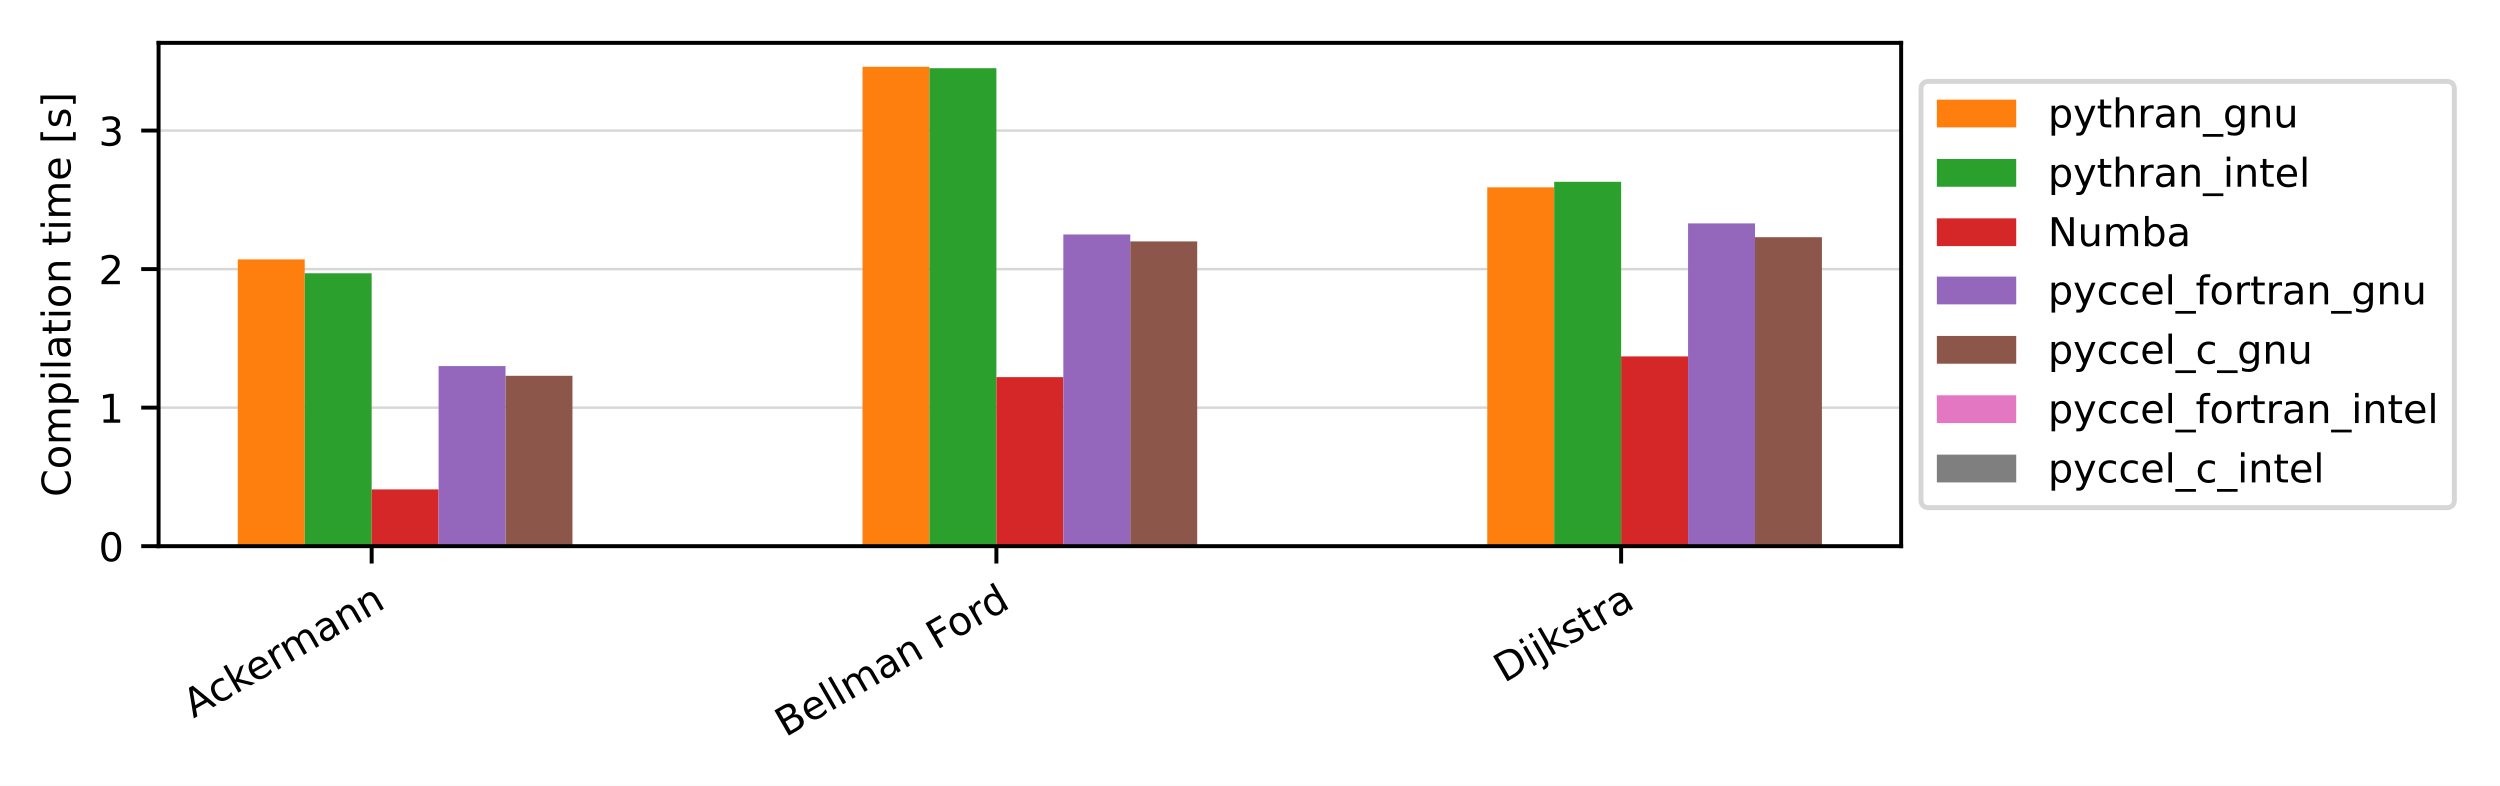
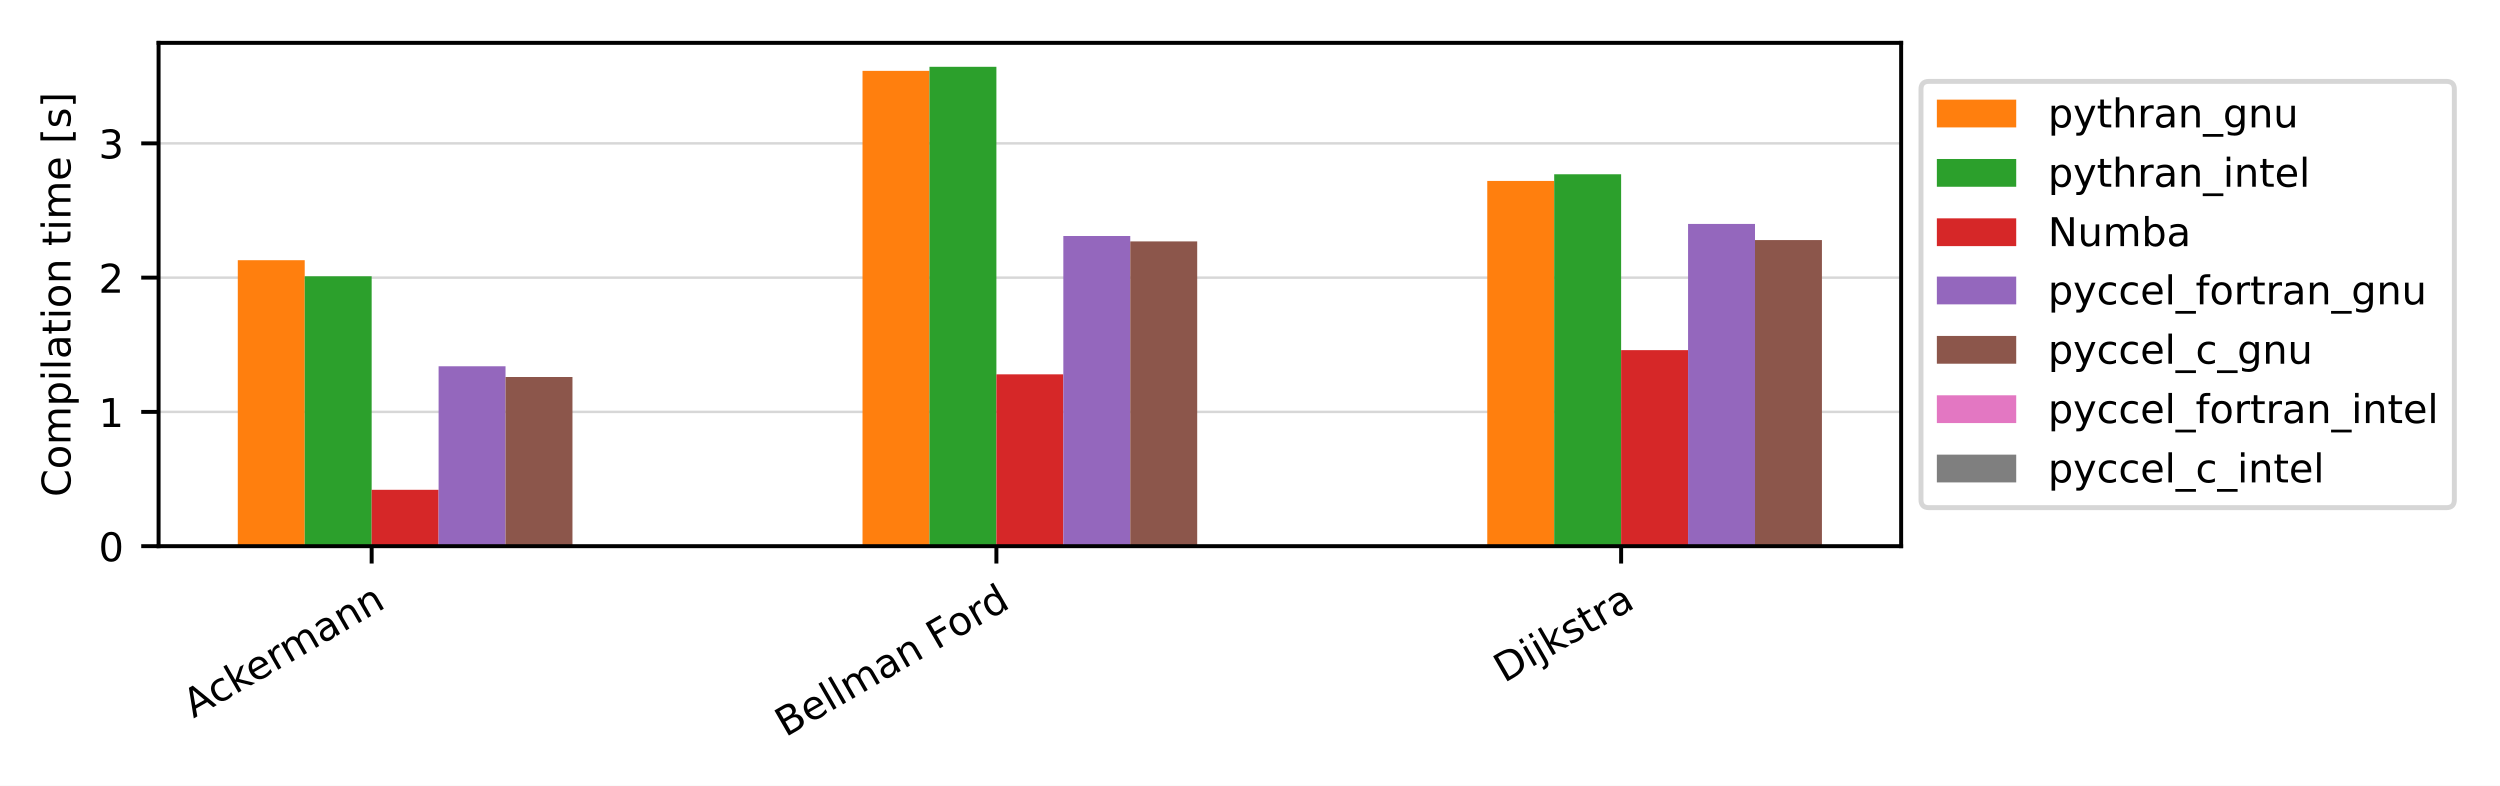
<svg xmlns="http://www.w3.org/2000/svg" xmlns:xlink="http://www.w3.org/1999/xlink" width="504pt" height="158.4pt" viewBox="0 0 504 158.4" version="1.1">
  <defs>
    <style type="text/css">*{stroke-linejoin: round; stroke-linecap: butt}</style>
  </defs>
  <g id="figure_1">
    <g id="patch_1">
      <path d="M 0 158.4  L 504 158.4  L 504 0  L 0 0  z " style="fill: #ffffff" />
    </g>
    <g id="axes_1">
      <g id="patch_2">
        <path d="M 31.97 110.11  L 383.27 110.11  L 383.27 8.64  L 31.97 8.64  z " style="fill: #ffffff" />
      </g>
      <g id="matplotlib.axis_1">
        <g id="xtick_1">
          <g id="line2d_1">
            <defs>
-               <path id="m0125f0e3c3" d="M 0 0  L 0 3.5  " style="stroke: #000000; stroke-width: 0.8" />
-             </defs>
-             <g>
-               <use xlink:href="#m0125f0e3c3" x="74.927" y="110.11" style="stroke: #000000; stroke-width: 0.8" />
+               <path id="m28fff97515" d="M 0 0  L 0 3.5  " style="stroke: #000000; stroke-width: 0.8" />
+             </defs>
+             <g>
+               <use xlink:href="#m28fff97515" x="74.927" y="110.11" style="stroke: #000000; stroke-width: 0.8" />
            </g>
          </g>
          <g id="text_1">
            <g transform="translate(39.01221 144.864) rotate(-30) scale(0.08 -0.08)">
              <defs>
                <path id="DejaVuSans-41" d="M 2188 4044  L 1331 1722  L 3047 1722  L 2188 4044  z M 1831 4666  L 2547 4666  L 4325 0  L 3669 0  L 3244 1197  L 1141 1197  L 716 0  L 50 0  L 1831 4666  z " transform="scale(0.015625)" />
                <path id="DejaVuSans-63" d="M 3122 3366  L 3122 2828  Q 2878 2963 2633 3030  Q 2388 3097 2138 3097  Q 1578 3097 1268 2742  Q 959 2388 959 1747  Q 959 1106 1268 751  Q 1578 397 2138 397  Q 2388 397 2633 464  Q 2878 531 3122 666  L 3122 134  Q 2881 22 2623 -34  Q 2366 -91 2075 -91  Q 1284 -91 818 406  Q 353 903 353 1747  Q 353 2603 823 3093  Q 1294 3584 2113 3584  Q 2378 3584 2631 3529  Q 2884 3475 3122 3366  z " transform="scale(0.015625)" />
                <path id="DejaVuSans-6b" d="M 581 4863  L 1159 4863  L 1159 1991  L 2875 3500  L 3609 3500  L 1753 1863  L 3688 0  L 2938 0  L 1159 1709  L 1159 0  L 581 0  L 581 4863  z " transform="scale(0.015625)" />
                <path id="DejaVuSans-65" d="M 3597 1894  L 3597 1613  L 953 1613  Q 991 1019 1311 708  Q 1631 397 2203 397  Q 2534 397 2845 478  Q 3156 559 3463 722  L 3463 178  Q 3153 47 2828 -22  Q 2503 -91 2169 -91  Q 1331 -91 842 396  Q 353 884 353 1716  Q 353 2575 817 3079  Q 1281 3584 2069 3584  Q 2775 3584 3186 3129  Q 3597 2675 3597 1894  z M 3022 2063  Q 3016 2534 2758 2815  Q 2500 3097 2075 3097  Q 1594 3097 1305 2825  Q 1016 2553 972 2059  L 3022 2063  z " transform="scale(0.015625)" />
                <path id="DejaVuSans-72" d="M 2631 2963  Q 2534 3019 2420 3045  Q 2306 3072 2169 3072  Q 1681 3072 1420 2755  Q 1159 2438 1159 1844  L 1159 0  L 581 0  L 581 3500  L 1159 3500  L 1159 2956  Q 1341 3275 1631 3429  Q 1922 3584 2338 3584  Q 2397 3584 2469 3576  Q 2541 3569 2628 3553  L 2631 2963  z " transform="scale(0.015625)" />
                <path id="DejaVuSans-6d" d="M 3328 2828  Q 3544 3216 3844 3400  Q 4144 3584 4550 3584  Q 5097 3584 5394 3201  Q 5691 2819 5691 2113  L 5691 0  L 5113 0  L 5113 2094  Q 5113 2597 4934 2840  Q 4756 3084 4391 3084  Q 3944 3084 3684 2787  Q 3425 2491 3425 1978  L 3425 0  L 2847 0  L 2847 2094  Q 2847 2600 2669 2842  Q 2491 3084 2119 3084  Q 1678 3084 1418 2786  Q 1159 2488 1159 1978  L 1159 0  L 581 0  L 581 3500  L 1159 3500  L 1159 2956  Q 1356 3278 1631 3431  Q 1906 3584 2284 3584  Q 2666 3584 2933 3390  Q 3200 3197 3328 2828  z " transform="scale(0.015625)" />
                <path id="DejaVuSans-61" d="M 2194 1759  Q 1497 1759 1228 1600  Q 959 1441 959 1056  Q 959 750 1161 570  Q 1363 391 1709 391  Q 2188 391 2477 730  Q 2766 1069 2766 1631  L 2766 1759  L 2194 1759  z M 3341 1997  L 3341 0  L 2766 0  L 2766 531  Q 2569 213 2275 61  Q 1981 -91 1556 -91  Q 1019 -91 701 211  Q 384 513 384 1019  Q 384 1609 779 1909  Q 1175 2209 1959 2209  L 2766 2209  L 2766 2266  Q 2766 2663 2505 2880  Q 2244 3097 1772 3097  Q 1472 3097 1187 3025  Q 903 2953 641 2809  L 641 3341  Q 956 3463 1253 3523  Q 1550 3584 1831 3584  Q 2591 3584 2966 3190  Q 3341 2797 3341 1997  z " transform="scale(0.015625)" />
                <path id="DejaVuSans-6e" d="M 3513 2113  L 3513 0  L 2938 0  L 2938 2094  Q 2938 2591 2744 2837  Q 2550 3084 2163 3084  Q 1697 3084 1428 2787  Q 1159 2491 1159 1978  L 1159 0  L 581 0  L 581 3500  L 1159 3500  L 1159 2956  Q 1366 3272 1645 3428  Q 1925 3584 2291 3584  Q 2894 3584 3203 3211  Q 3513 2838 3513 2113  z " transform="scale(0.015625)" />
              </defs>
              <use xlink:href="#DejaVuSans-41" />
              <use xlink:href="#DejaVuSans-63" x="66.658" />
              <use xlink:href="#DejaVuSans-6b" x="121.639" />
              <use xlink:href="#DejaVuSans-65" x="175.924" />
              <use xlink:href="#DejaVuSans-72" x="237.447" />
              <use xlink:href="#DejaVuSans-6d" x="276.811" />
              <use xlink:href="#DejaVuSans-61" x="374.223" />
              <use xlink:href="#DejaVuSans-6e" x="435.502" />
              <use xlink:href="#DejaVuSans-6e" x="498.881" />
            </g>
          </g>
        </g>
        <g id="xtick_2">
          <g id="line2d_2">
            <g>
-               <use xlink:href="#m0125f0e3c3" x="200.873" y="110.11" style="stroke: #000000; stroke-width: 0.8" />
+               <use xlink:href="#m28fff97515" x="200.873" y="110.11" style="stroke: #000000; stroke-width: 0.8" />
            </g>
          </g>
          <g id="text_2">
            <g transform="translate(158.3615 148.6727) rotate(-30) scale(0.08 -0.08)">
              <defs>
                <path id="DejaVuSans-42" d="M 1259 2228  L 1259 519  L 2272 519  Q 2781 519 3026 730  Q 3272 941 3272 1375  Q 3272 1813 3026 2020  Q 2781 2228 2272 2228  L 1259 2228  z M 1259 4147  L 1259 2741  L 2194 2741  Q 2656 2741 2882 2914  Q 3109 3088 3109 3444  Q 3109 3797 2882 3972  Q 2656 4147 2194 4147  L 1259 4147  z M 628 4666  L 2241 4666  Q 2963 4666 3353 4366  Q 3744 4066 3744 3513  Q 3744 3084 3544 2831  Q 3344 2578 2956 2516  Q 3422 2416 3680 2098  Q 3938 1781 3938 1306  Q 3938 681 3513 340  Q 3088 0 2303 0  L 628 0  L 628 4666  z " transform="scale(0.015625)" />
                <path id="DejaVuSans-6c" d="M 603 4863  L 1178 4863  L 1178 0  L 603 0  L 603 4863  z " transform="scale(0.015625)" />
                <path id="DejaVuSans-20" transform="scale(0.015625)" />
                <path id="DejaVuSans-46" d="M 628 4666  L 3309 4666  L 3309 4134  L 1259 4134  L 1259 2759  L 3109 2759  L 3109 2228  L 1259 2228  L 1259 0  L 628 0  L 628 4666  z " transform="scale(0.015625)" />
                <path id="DejaVuSans-6f" d="M 1959 3097  Q 1497 3097 1228 2736  Q 959 2375 959 1747  Q 959 1119 1226 758  Q 1494 397 1959 397  Q 2419 397 2687 759  Q 2956 1122 2956 1747  Q 2956 2369 2687 2733  Q 2419 3097 1959 3097  z M 1959 3584  Q 2709 3584 3137 3096  Q 3566 2609 3566 1747  Q 3566 888 3137 398  Q 2709 -91 1959 -91  Q 1206 -91 779 398  Q 353 888 353 1747  Q 353 2609 779 3096  Q 1206 3584 1959 3584  z " transform="scale(0.015625)" />
                <path id="DejaVuSans-64" d="M 2906 2969  L 2906 4863  L 3481 4863  L 3481 0  L 2906 0  L 2906 525  Q 2725 213 2448 61  Q 2172 -91 1784 -91  Q 1150 -91 751 415  Q 353 922 353 1747  Q 353 2572 751 3078  Q 1150 3584 1784 3584  Q 2172 3584 2448 3432  Q 2725 3281 2906 2969  z M 947 1747  Q 947 1113 1208 752  Q 1469 391 1925 391  Q 2381 391 2643 752  Q 2906 1113 2906 1747  Q 2906 2381 2643 2742  Q 2381 3103 1925 3103  Q 1469 3103 1208 2742  Q 947 2381 947 1747  z " transform="scale(0.015625)" />
              </defs>
              <use xlink:href="#DejaVuSans-42" />
              <use xlink:href="#DejaVuSans-65" x="68.604" />
              <use xlink:href="#DejaVuSans-6c" x="130.127" />
              <use xlink:href="#DejaVuSans-6c" x="157.91" />
              <use xlink:href="#DejaVuSans-6d" x="185.693" />
              <use xlink:href="#DejaVuSans-61" x="283.105" />
              <use xlink:href="#DejaVuSans-6e" x="344.385" />
              <use xlink:href="#DejaVuSans-20" x="407.764" />
              <use xlink:href="#DejaVuSans-46" x="439.551" />
              <use xlink:href="#DejaVuSans-6f" x="493.445" />
              <use xlink:href="#DejaVuSans-72" x="554.627" />
              <use xlink:href="#DejaVuSans-64" x="593.99" />
            </g>
          </g>
        </g>
        <g id="xtick_3">
          <g id="line2d_3">
            <g>
-               <use xlink:href="#m0125f0e3c3" x="326.819" y="110.11" style="stroke: #000000; stroke-width: 0.8" />
+               <use xlink:href="#m28fff97515" x="326.819" y="110.11" style="stroke: #000000; stroke-width: 0.8" />
            </g>
          </g>
          <g id="text_3">
            <g transform="translate(303.2434 137.7402) rotate(-30) scale(0.08 -0.08)">
              <defs>
                <path id="DejaVuSans-44" d="M 1259 4147  L 1259 519  L 2022 519  Q 2988 519 3436 956  Q 3884 1394 3884 2338  Q 3884 3275 3436 3711  Q 2988 4147 2022 4147  L 1259 4147  z M 628 4666  L 1925 4666  Q 3281 4666 3915 4102  Q 4550 3538 4550 2338  Q 4550 1131 3912 565  Q 3275 0 1925 0  L 628 0  L 628 4666  z " transform="scale(0.015625)" />
                <path id="DejaVuSans-69" d="M 603 3500  L 1178 3500  L 1178 0  L 603 0  L 603 3500  z M 603 4863  L 1178 4863  L 1178 4134  L 603 4134  L 603 4863  z " transform="scale(0.015625)" />
                <path id="DejaVuSans-6a" d="M 603 3500  L 1178 3500  L 1178 -63  Q 1178 -731 923 -1031  Q 669 -1331 103 -1331  L -116 -1331  L -116 -844  L 38 -844  Q 366 -844 484 -692  Q 603 -541 603 -63  L 603 3500  z M 603 4863  L 1178 4863  L 1178 4134  L 603 4134  L 603 4863  z " transform="scale(0.015625)" />
                <path id="DejaVuSans-73" d="M 2834 3397  L 2834 2853  Q 2591 2978 2328 3040  Q 2066 3103 1784 3103  Q 1356 3103 1142 2972  Q 928 2841 928 2578  Q 928 2378 1081 2264  Q 1234 2150 1697 2047  L 1894 2003  Q 2506 1872 2764 1633  Q 3022 1394 3022 966  Q 3022 478 2636 193  Q 2250 -91 1575 -91  Q 1294 -91 989 -36  Q 684 19 347 128  L 347 722  Q 666 556 975 473  Q 1284 391 1588 391  Q 1994 391 2212 530  Q 2431 669 2431 922  Q 2431 1156 2273 1281  Q 2116 1406 1581 1522  L 1381 1569  Q 847 1681 609 1914  Q 372 2147 372 2553  Q 372 3047 722 3315  Q 1072 3584 1716 3584  Q 2034 3584 2315 3537  Q 2597 3491 2834 3397  z " transform="scale(0.015625)" />
                <path id="DejaVuSans-74" d="M 1172 4494  L 1172 3500  L 2356 3500  L 2356 3053  L 1172 3053  L 1172 1153  Q 1172 725 1289 603  Q 1406 481 1766 481  L 2356 481  L 2356 0  L 1766 0  Q 1100 0 847 248  Q 594 497 594 1153  L 594 3053  L 172 3053  L 172 3500  L 594 3500  L 594 4494  L 1172 4494  z " transform="scale(0.015625)" />
              </defs>
              <use xlink:href="#DejaVuSans-44" />
              <use xlink:href="#DejaVuSans-69" x="77.002" />
              <use xlink:href="#DejaVuSans-6a" x="104.785" />
              <use xlink:href="#DejaVuSans-6b" x="132.568" />
              <use xlink:href="#DejaVuSans-73" x="190.479" />
              <use xlink:href="#DejaVuSans-74" x="242.578" />
              <use xlink:href="#DejaVuSans-72" x="281.787" />
              <use xlink:href="#DejaVuSans-61" x="322.9" />
            </g>
          </g>
        </g>
      </g>
      <g id="matplotlib.axis_2">
        <g id="ytick_1">
          <g id="line2d_4">
-             <path d="M 31.97 110.11  L 383.27 110.11  " clip-path="url(#pf4a6bf8c1f)" style="fill: none; stroke: #b0b0b0; stroke-opacity: 0.5; stroke-width: 0.5; stroke-linecap: square" />
+             <path d="M 31.97 110.11  L 383.27 110.11  " clip-path="url(#pa7260c6159)" style="fill: none; stroke: #b0b0b0; stroke-opacity: 0.5; stroke-width: 0.5; stroke-linecap: square" />
          </g>
          <g id="line2d_5">
            <defs>
-               <path id="me01009c9a8" d="M 0 0  L -3.5 0  " style="stroke: #000000; stroke-width: 0.8" />
-             </defs>
-             <g>
-               <use xlink:href="#me01009c9a8" x="31.97" y="110.11" style="stroke: #000000; stroke-width: 0.8" />
+               <path id="m252f68cb3e" d="M 0 0  L -3.5 0  " style="stroke: #000000; stroke-width: 0.8" />
+             </defs>
+             <g>
+               <use xlink:href="#m252f68cb3e" x="31.97" y="110.11" style="stroke: #000000; stroke-width: 0.8" />
            </g>
          </g>
          <g id="text_4">
            <g transform="translate(19.88 113.149) scale(0.08 -0.08)">
              <defs>
                <path id="DejaVuSans-30" d="M 2034 4250  Q 1547 4250 1301 3770  Q 1056 3291 1056 2328  Q 1056 1369 1301 889  Q 1547 409 2034 409  Q 2525 409 2770 889  Q 3016 1369 3016 2328  Q 3016 3291 2770 3770  Q 2525 4250 2034 4250  z M 2034 4750  Q 2819 4750 3233 4129  Q 3647 3509 3647 2328  Q 3647 1150 3233 529  Q 2819 -91 2034 -91  Q 1250 -91 836 529  Q 422 1150 422 2328  Q 422 3509 836 4129  Q 1250 4750 2034 4750  z " transform="scale(0.015625)" />
              </defs>
              <use xlink:href="#DejaVuSans-30" />
            </g>
          </g>
        </g>
        <g id="ytick_2">
          <g id="line2d_6">
-             <path d="M 31.97 82.18  L 383.27 82.18  " clip-path="url(#pf4a6bf8c1f)" style="fill: none; stroke: #b0b0b0; stroke-opacity: 0.5; stroke-width: 0.5; stroke-linecap: square" />
+             <path d="M 31.97 83.04  L 383.27 83.04  " clip-path="url(#pa7260c6159)" style="fill: none; stroke: #b0b0b0; stroke-opacity: 0.5; stroke-width: 0.5; stroke-linecap: square" />
          </g>
          <g id="line2d_7">
            <g>
-               <use xlink:href="#me01009c9a8" x="31.97" y="82.18" style="stroke: #000000; stroke-width: 0.8" />
+               <use xlink:href="#m252f68cb3e" x="31.97" y="83.04" style="stroke: #000000; stroke-width: 0.8" />
            </g>
          </g>
          <g id="text_5">
-             <g transform="translate(19.88 85.21901) scale(0.08 -0.08)">
+             <g transform="translate(19.88 86.0796) scale(0.08 -0.08)">
              <defs>
                <path id="DejaVuSans-31" d="M 794 531  L 1825 531  L 1825 4091  L 703 3866  L 703 4441  L 1819 4666  L 2450 4666  L 2450 531  L 3481 531  L 3481 0  L 794 0  L 794 531  z " transform="scale(0.015625)" />
              </defs>
              <use xlink:href="#DejaVuSans-31" />
            </g>
          </g>
        </g>
        <g id="ytick_3">
          <g id="line2d_8">
-             <path d="M 31.97 54.25  L 383.27 54.25  " clip-path="url(#pf4a6bf8c1f)" style="fill: none; stroke: #b0b0b0; stroke-opacity: 0.5; stroke-width: 0.5; stroke-linecap: square" />
+             <path d="M 31.97 55.971  L 383.27 55.971  " clip-path="url(#pa7260c6159)" style="fill: none; stroke: #b0b0b0; stroke-opacity: 0.5; stroke-width: 0.5; stroke-linecap: square" />
          </g>
          <g id="line2d_9">
            <g>
-               <use xlink:href="#me01009c9a8" x="31.97" y="54.25" style="stroke: #000000; stroke-width: 0.8" />
+               <use xlink:href="#m252f68cb3e" x="31.97" y="55.971" style="stroke: #000000; stroke-width: 0.8" />
            </g>
          </g>
          <g id="text_6">
-             <g transform="translate(19.88 57.28903) scale(0.08 -0.08)">
+             <g transform="translate(19.88 59.01021) scale(0.08 -0.08)">
              <defs>
                <path id="DejaVuSans-32" d="M 1228 531  L 3431 531  L 3431 0  L 469 0  L 469 531  Q 828 903 1448 1529  Q 2069 2156 2228 2338  Q 2531 2678 2651 2914  Q 2772 3150 2772 3378  Q 2772 3750 2511 3984  Q 2250 4219 1831 4219  Q 1534 4219 1204 4116  Q 875 4013 500 3803  L 500 4441  Q 881 4594 1212 4672  Q 1544 4750 1819 4750  Q 2544 4750 2975 4387  Q 3406 4025 3406 3419  Q 3406 3131 3298 2873  Q 3191 2616 2906 2266  Q 2828 2175 2409 1742  Q 1991 1309 1228 531  z " transform="scale(0.015625)" />
              </defs>
              <use xlink:href="#DejaVuSans-32" />
            </g>
          </g>
        </g>
        <g id="ytick_4">
          <g id="line2d_10">
-             <path d="M 31.97 26.32  L 383.27 26.32  " clip-path="url(#pf4a6bf8c1f)" style="fill: none; stroke: #b0b0b0; stroke-opacity: 0.5; stroke-width: 0.5; stroke-linecap: square" />
+             <path d="M 31.97 28.901  L 383.27 28.901  " clip-path="url(#pa7260c6159)" style="fill: none; stroke: #b0b0b0; stroke-opacity: 0.5; stroke-width: 0.5; stroke-linecap: square" />
          </g>
          <g id="line2d_11">
            <g>
-               <use xlink:href="#me01009c9a8" x="31.97" y="26.32" style="stroke: #000000; stroke-width: 0.8" />
+               <use xlink:href="#m252f68cb3e" x="31.97" y="28.901" style="stroke: #000000; stroke-width: 0.8" />
            </g>
          </g>
          <g id="text_7">
-             <g transform="translate(19.88 29.35905) scale(0.08 -0.08)">
+             <g transform="translate(19.88 31.94082) scale(0.08 -0.08)">
              <defs>
                <path id="DejaVuSans-33" d="M 2597 2516  Q 3050 2419 3304 2112  Q 3559 1806 3559 1356  Q 3559 666 3084 287  Q 2609 -91 1734 -91  Q 1441 -91 1130 -33  Q 819 25 488 141  L 488 750  Q 750 597 1062 519  Q 1375 441 1716 441  Q 2309 441 2620 675  Q 2931 909 2931 1356  Q 2931 1769 2642 2001  Q 2353 2234 1838 2234  L 1294 2234  L 1294 2753  L 1863 2753  Q 2328 2753 2575 2939  Q 2822 3125 2822 3475  Q 2822 3834 2567 4026  Q 2313 4219 1838 4219  Q 1578 4219 1281 4162  Q 984 4106 628 3988  L 628 4550  Q 988 4650 1302 4700  Q 1616 4750 1894 4750  Q 2613 4750 3031 4423  Q 3450 4097 3450 3541  Q 3450 3153 3228 2886  Q 3006 2619 2597 2516  z " transform="scale(0.015625)" />
              </defs>
              <use xlink:href="#DejaVuSans-33" />
            </g>
          </g>
        </g>
        <g id="text_8">
          <g transform="translate(14.21625 100.1711) rotate(-90) scale(0.08 -0.08)">
            <defs>
              <path id="DejaVuSans-43" d="M 4122 4306  L 4122 3641  Q 3803 3938 3442 4084  Q 3081 4231 2675 4231  Q 1875 4231 1450 3742  Q 1025 3253 1025 2328  Q 1025 1406 1450 917  Q 1875 428 2675 428  Q 3081 428 3442 575  Q 3803 722 4122 1019  L 4122 359  Q 3791 134 3420 21  Q 3050 -91 2638 -91  Q 1578 -91 968 557  Q 359 1206 359 2328  Q 359 3453 968 4101  Q 1578 4750 2638 4750  Q 3056 4750 3426 4639  Q 3797 4528 4122 4306  z " transform="scale(0.015625)" />
              <path id="DejaVuSans-70" d="M 1159 525  L 1159 -1331  L 581 -1331  L 581 3500  L 1159 3500  L 1159 2969  Q 1341 3281 1617 3432  Q 1894 3584 2278 3584  Q 2916 3584 3314 3078  Q 3713 2572 3713 1747  Q 3713 922 3314 415  Q 2916 -91 2278 -91  Q 1894 -91 1617 61  Q 1341 213 1159 525  z M 3116 1747  Q 3116 2381 2855 2742  Q 2594 3103 2138 3103  Q 1681 3103 1420 2742  Q 1159 2381 1159 1747  Q 1159 1113 1420 752  Q 1681 391 2138 391  Q 2594 391 2855 752  Q 3116 1113 3116 1747  z " transform="scale(0.015625)" />
              <path id="DejaVuSans-5b" d="M 550 4863  L 1875 4863  L 1875 4416  L 1125 4416  L 1125 -397  L 1875 -397  L 1875 -844  L 550 -844  L 550 4863  z " transform="scale(0.015625)" />
              <path id="DejaVuSans-5d" d="M 1947 4863  L 1947 -844  L 622 -844  L 622 -397  L 1369 -397  L 1369 4416  L 622 4416  L 622 4863  L 1947 4863  z " transform="scale(0.015625)" />
            </defs>
            <use xlink:href="#DejaVuSans-43" />
            <use xlink:href="#DejaVuSans-6f" x="69.824" />
            <use xlink:href="#DejaVuSans-6d" x="131.006" />
            <use xlink:href="#DejaVuSans-70" x="228.418" />
            <use xlink:href="#DejaVuSans-69" x="291.895" />
            <use xlink:href="#DejaVuSans-6c" x="319.678" />
            <use xlink:href="#DejaVuSans-61" x="347.461" />
            <use xlink:href="#DejaVuSans-74" x="408.74" />
            <use xlink:href="#DejaVuSans-69" x="447.949" />
            <use xlink:href="#DejaVuSans-6f" x="475.732" />
            <use xlink:href="#DejaVuSans-6e" x="536.914" />
            <use xlink:href="#DejaVuSans-20" x="600.293" />
            <use xlink:href="#DejaVuSans-74" x="632.08" />
            <use xlink:href="#DejaVuSans-69" x="671.289" />
            <use xlink:href="#DejaVuSans-6d" x="699.072" />
            <use xlink:href="#DejaVuSans-65" x="796.484" />
            <use xlink:href="#DejaVuSans-20" x="858.008" />
            <use xlink:href="#DejaVuSans-5b" x="889.795" />
            <use xlink:href="#DejaVuSans-73" x="928.809" />
            <use xlink:href="#DejaVuSans-5d" x="980.908" />
          </g>
        </g>
      </g>
      <g id="patch_3">
-         <path d="M 47.938 110.11  L 61.432 110.11  L 61.432 52.295  L 47.938 52.295  z " clip-path="url(#pf4a6bf8c1f)" style="fill: #ff7f0e" />
+         <path d="M 47.938 110.11  L 61.432 110.11  L 61.432 52.452  L 47.938 52.452  z " clip-path="url(#pa7260c6159)" style="fill: #ff7f0e" />
      </g>
      <g id="patch_4">
-         <path d="M 173.884 110.11  L 187.379 110.11  L 187.379 13.472  L 173.884 13.472  z " clip-path="url(#pf4a6bf8c1f)" style="fill: #ff7f0e" />
+         <path d="M 173.884 110.11  L 187.379 110.11  L 187.379 14.284  L 173.884 14.284  z " clip-path="url(#pa7260c6159)" style="fill: #ff7f0e" />
      </g>
      <g id="patch_5">
-         <path d="M 299.831 110.11  L 313.325 110.11  L 313.325 37.771  L 299.831 37.771  z " clip-path="url(#pf4a6bf8c1f)" style="fill: #ff7f0e" />
+         <path d="M 299.831 110.11  L 313.325 110.11  L 313.325 36.481  L 299.831 36.481  z " clip-path="url(#pa7260c6159)" style="fill: #ff7f0e" />
      </g>
      <g id="patch_6">
-         <path d="M 61.432 110.11  L 74.927 110.11  L 74.927 55.088  L 61.432 55.088  z " clip-path="url(#pf4a6bf8c1f)" style="fill: #2ca02c" />
+         <path d="M 61.432 110.11  L 74.927 110.11  L 74.927 55.7  L 61.432 55.7  z " clip-path="url(#pa7260c6159)" style="fill: #2ca02c" />
      </g>
      <g id="patch_7">
-         <path d="M 187.379 110.11  L 200.873 110.11  L 200.873 13.751  L 187.379 13.751  z " clip-path="url(#pf4a6bf8c1f)" style="fill: #2ca02c" />
+         <path d="M 187.379 110.11  L 200.873 110.11  L 200.873 13.472  L 187.379 13.472  z " clip-path="url(#pa7260c6159)" style="fill: #2ca02c" />
      </g>
      <g id="patch_8">
-         <path d="M 313.325 110.11  L 326.819 110.11  L 326.819 36.654  L 313.325 36.654  z " clip-path="url(#pf4a6bf8c1f)" style="fill: #2ca02c" />
+         <path d="M 313.325 110.11  L 326.819 110.11  L 326.819 35.127  L 313.325 35.127  z " clip-path="url(#pa7260c6159)" style="fill: #2ca02c" />
      </g>
      <g id="patch_9">
-         <path d="M 74.927 110.11  L 88.421 110.11  L 88.421 98.658  L 74.927 98.658  z " clip-path="url(#pf4a6bf8c1f)" style="fill: #d62728" />
+         <path d="M 74.927 110.11  L 88.421 110.11  L 88.421 98.74  L 74.927 98.74  z " clip-path="url(#pa7260c6159)" style="fill: #d62728" />
      </g>
      <g id="patch_10">
-         <path d="M 200.873 110.11  L 214.367 110.11  L 214.367 76.035  L 200.873 76.035  z " clip-path="url(#pf4a6bf8c1f)" style="fill: #d62728" />
+         <path d="M 200.873 110.11  L 214.367 110.11  L 214.367 75.461  L 200.873 75.461  z " clip-path="url(#pa7260c6159)" style="fill: #d62728" />
      </g>
      <g id="patch_11">
-         <path d="M 326.819 110.11  L 340.313 110.11  L 340.313 71.846  L 326.819 71.846  z " clip-path="url(#pf4a6bf8c1f)" style="fill: #d62728" />
+         <path d="M 326.819 110.11  L 340.313 110.11  L 340.313 70.588  L 326.819 70.588  z " clip-path="url(#pa7260c6159)" style="fill: #d62728" />
      </g>
      <g id="patch_12">
-         <path d="M 88.421 110.11  L 101.915 110.11  L 101.915 73.801  L 88.421 73.801  z " clip-path="url(#pf4a6bf8c1f)" style="fill: #9467bd" />
+         <path d="M 88.421 110.11  L 101.915 110.11  L 101.915 73.837  L 88.421 73.837  z " clip-path="url(#pa7260c6159)" style="fill: #9467bd" />
      </g>
      <g id="patch_13">
-         <path d="M 214.367 110.11  L 227.861 110.11  L 227.861 47.267  L 214.367 47.267  z " clip-path="url(#pf4a6bf8c1f)" style="fill: #9467bd" />
+         <path d="M 214.367 110.11  L 227.861 110.11  L 227.861 47.579  L 214.367 47.579  z " clip-path="url(#pa7260c6159)" style="fill: #9467bd" />
      </g>
      <g id="patch_14">
-         <path d="M 340.313 110.11  L 353.808 110.11  L 353.808 45.033  L 340.313 45.033  z " clip-path="url(#pf4a6bf8c1f)" style="fill: #9467bd" />
+         <path d="M 340.313 110.11  L 353.808 110.11  L 353.808 45.143  L 340.313 45.143  z " clip-path="url(#pa7260c6159)" style="fill: #9467bd" />
      </g>
      <g id="patch_15">
-         <path d="M 101.915 110.11  L 115.409 110.11  L 115.409 75.756  L 101.915 75.756  z " clip-path="url(#pf4a6bf8c1f)" style="fill: #8c564b" />
+         <path d="M 101.915 110.11  L 115.409 110.11  L 115.409 76.002  L 101.915 76.002  z " clip-path="url(#pa7260c6159)" style="fill: #8c564b" />
      </g>
      <g id="patch_16">
-         <path d="M 227.861 110.11  L 241.356 110.11  L 241.356 48.664  L 227.861 48.664  z " clip-path="url(#pf4a6bf8c1f)" style="fill: #8c564b" />
+         <path d="M 227.861 110.11  L 241.356 110.11  L 241.356 48.662  L 227.861 48.662  z " clip-path="url(#pa7260c6159)" style="fill: #8c564b" />
      </g>
      <g id="patch_17">
-         <path d="M 353.808 110.11  L 367.302 110.11  L 367.302 47.826  L 353.808 47.826  z " clip-path="url(#pf4a6bf8c1f)" style="fill: #8c564b" />
+         <path d="M 353.808 110.11  L 367.302 110.11  L 367.302 48.391  L 353.808 48.391  z " clip-path="url(#pa7260c6159)" style="fill: #8c564b" />
      </g>
      <g id="patch_18">
-         <path d="M 0 0  z " clip-path="url(#pf4a6bf8c1f)" style="fill: #e377c2" />
+         <path d="M 0 0  z " clip-path="url(#pa7260c6159)" style="fill: #e377c2" />
      </g>
      <g id="patch_19">
-         <path d="M 0 0  z " clip-path="url(#pf4a6bf8c1f)" style="fill: #e377c2" />
+         <path d="M 0 0  z " clip-path="url(#pa7260c6159)" style="fill: #e377c2" />
      </g>
      <g id="patch_20">
-         <path d="M 0 0  z " clip-path="url(#pf4a6bf8c1f)" style="fill: #e377c2" />
+         <path d="M 0 0  z " clip-path="url(#pa7260c6159)" style="fill: #e377c2" />
      </g>
      <g id="patch_21">
-         <path d="M 0 0  z " clip-path="url(#pf4a6bf8c1f)" style="fill: #7f7f7f" />
+         <path d="M 0 0  z " clip-path="url(#pa7260c6159)" style="fill: #7f7f7f" />
      </g>
      <g id="patch_22">
-         <path d="M 0 0  z " clip-path="url(#pf4a6bf8c1f)" style="fill: #7f7f7f" />
+         <path d="M 0 0  z " clip-path="url(#pa7260c6159)" style="fill: #7f7f7f" />
      </g>
      <g id="patch_23">
-         <path d="M 0 0  z " clip-path="url(#pf4a6bf8c1f)" style="fill: #7f7f7f" />
+         <path d="M 0 0  z " clip-path="url(#pa7260c6159)" style="fill: #7f7f7f" />
      </g>
      <g id="patch_24">
        <path d="M 31.97 110.11  L 31.97 8.64  " style="fill: none; stroke: #000000; stroke-width: 0.8; stroke-linejoin: miter; stroke-linecap: square" />
      </g>
      <g id="patch_25">
        <path d="M 383.27 110.11  L 383.27 8.64  " style="fill: none; stroke: #000000; stroke-width: 0.8; stroke-linejoin: miter; stroke-linecap: square" />
      </g>
      <g id="patch_26">
        <path d="M 31.97 110.11  L 383.27 110.11  " style="fill: none; stroke: #000000; stroke-width: 0.8; stroke-linejoin: miter; stroke-linecap: square" />
      </g>
      <g id="patch_27">
        <path d="M 31.97 8.64  L 383.27 8.64  " style="fill: none; stroke: #000000; stroke-width: 0.8; stroke-linejoin: miter; stroke-linecap: square" />
      </g>
      <g id="legend_1">
        <g id="patch_28">
          <path d="M 388.87 102.341  L 493.197 102.341  Q 494.798 102.341 494.798 100.741  L 494.798 18.009  Q 494.798 16.409 493.197 16.409  L 388.87 16.409  Q 387.27 16.409 387.27 18.009  L 387.27 100.741  Q 387.27 102.341 388.87 102.341  z " style="fill: #ffffff; opacity: 0.8; stroke: #cccccc; stroke-linejoin: miter" />
        </g>
        <g id="patch_29">
          <path d="M 390.47 25.687  L 406.47 25.687  L 406.47 20.087  L 390.47 20.087  z " style="fill: #ff7f0e" />
        </g>
        <g id="text_9">
          <g transform="translate(412.87 25.68731) scale(0.08 -0.08)">
            <defs>
              <path id="DejaVuSans-79" d="M 2059 -325  Q 1816 -950 1584 -1140  Q 1353 -1331 966 -1331  L 506 -1331  L 506 -850  L 844 -850  Q 1081 -850 1212 -737  Q 1344 -625 1503 -206  L 1606 56  L 191 3500  L 800 3500  L 1894 763  L 2988 3500  L 3597 3500  L 2059 -325  z " transform="scale(0.015625)" />
              <path id="DejaVuSans-68" d="M 3513 2113  L 3513 0  L 2938 0  L 2938 2094  Q 2938 2591 2744 2837  Q 2550 3084 2163 3084  Q 1697 3084 1428 2787  Q 1159 2491 1159 1978  L 1159 0  L 581 0  L 581 4863  L 1159 4863  L 1159 2956  Q 1366 3272 1645 3428  Q 1925 3584 2291 3584  Q 2894 3584 3203 3211  Q 3513 2838 3513 2113  z " transform="scale(0.015625)" />
              <path id="DejaVuSans-5f" d="M 3263 -1063  L 3263 -1509  L -63 -1509  L -63 -1063  L 3263 -1063  z " transform="scale(0.015625)" />
              <path id="DejaVuSans-67" d="M 2906 1791  Q 2906 2416 2648 2759  Q 2391 3103 1925 3103  Q 1463 3103 1205 2759  Q 947 2416 947 1791  Q 947 1169 1205 825  Q 1463 481 1925 481  Q 2391 481 2648 825  Q 2906 1169 2906 1791  z M 3481 434  Q 3481 -459 3084 -895  Q 2688 -1331 1869 -1331  Q 1566 -1331 1297 -1286  Q 1028 -1241 775 -1147  L 775 -588  Q 1028 -725 1275 -790  Q 1522 -856 1778 -856  Q 2344 -856 2625 -561  Q 2906 -266 2906 331  L 2906 616  Q 2728 306 2450 153  Q 2172 0 1784 0  Q 1141 0 747 490  Q 353 981 353 1791  Q 353 2603 747 3093  Q 1141 3584 1784 3584  Q 2172 3584 2450 3431  Q 2728 3278 2906 2969  L 2906 3500  L 3481 3500  L 3481 434  z " transform="scale(0.015625)" />
              <path id="DejaVuSans-75" d="M 544 1381  L 544 3500  L 1119 3500  L 1119 1403  Q 1119 906 1312 657  Q 1506 409 1894 409  Q 2359 409 2629 706  Q 2900 1003 2900 1516  L 2900 3500  L 3475 3500  L 3475 0  L 2900 0  L 2900 538  Q 2691 219 2414 64  Q 2138 -91 1772 -91  Q 1169 -91 856 284  Q 544 659 544 1381  z M 1991 3584  L 1991 3584  z " transform="scale(0.015625)" />
            </defs>
            <use xlink:href="#DejaVuSans-70" />
            <use xlink:href="#DejaVuSans-79" x="63.477" />
            <use xlink:href="#DejaVuSans-74" x="122.656" />
            <use xlink:href="#DejaVuSans-68" x="161.865" />
            <use xlink:href="#DejaVuSans-72" x="225.244" />
            <use xlink:href="#DejaVuSans-61" x="266.357" />
            <use xlink:href="#DejaVuSans-6e" x="327.637" />
            <use xlink:href="#DejaVuSans-5f" x="391.016" />
            <use xlink:href="#DejaVuSans-67" x="441.016" />
            <use xlink:href="#DejaVuSans-6e" x="504.492" />
            <use xlink:href="#DejaVuSans-75" x="567.871" />
          </g>
        </g>
        <g id="patch_30">
          <path d="M 390.47 37.652  L 406.47 37.652  L 406.47 32.052  L 390.47 32.052  z " style="fill: #2ca02c" />
        </g>
        <g id="text_10">
          <g transform="translate(412.87 37.65231) scale(0.08 -0.08)">
            <use xlink:href="#DejaVuSans-70" />
            <use xlink:href="#DejaVuSans-79" x="63.477" />
            <use xlink:href="#DejaVuSans-74" x="122.656" />
            <use xlink:href="#DejaVuSans-68" x="161.865" />
            <use xlink:href="#DejaVuSans-72" x="225.244" />
            <use xlink:href="#DejaVuSans-61" x="266.357" />
            <use xlink:href="#DejaVuSans-6e" x="327.637" />
            <use xlink:href="#DejaVuSans-5f" x="391.016" />
            <use xlink:href="#DejaVuSans-69" x="441.016" />
            <use xlink:href="#DejaVuSans-6e" x="468.799" />
            <use xlink:href="#DejaVuSans-74" x="532.178" />
            <use xlink:href="#DejaVuSans-65" x="571.387" />
            <use xlink:href="#DejaVuSans-6c" x="632.91" />
          </g>
        </g>
        <g id="patch_31">
          <path d="M 390.47 49.617  L 406.47 49.617  L 406.47 44.017  L 390.47 44.017  z " style="fill: #d62728" />
        </g>
        <g id="text_11">
          <g transform="translate(412.87 49.61731) scale(0.08 -0.08)">
            <defs>
              <path id="DejaVuSans-4e" d="M 628 4666  L 1478 4666  L 3547 763  L 3547 4666  L 4159 4666  L 4159 0  L 3309 0  L 1241 3903  L 1241 0  L 628 0  L 628 4666  z " transform="scale(0.015625)" />
              <path id="DejaVuSans-62" d="M 3116 1747  Q 3116 2381 2855 2742  Q 2594 3103 2138 3103  Q 1681 3103 1420 2742  Q 1159 2381 1159 1747  Q 1159 1113 1420 752  Q 1681 391 2138 391  Q 2594 391 2855 752  Q 3116 1113 3116 1747  z M 1159 2969  Q 1341 3281 1617 3432  Q 1894 3584 2278 3584  Q 2916 3584 3314 3078  Q 3713 2572 3713 1747  Q 3713 922 3314 415  Q 2916 -91 2278 -91  Q 1894 -91 1617 61  Q 1341 213 1159 525  L 1159 0  L 581 0  L 581 4863  L 1159 4863  L 1159 2969  z " transform="scale(0.015625)" />
            </defs>
            <use xlink:href="#DejaVuSans-4e" />
            <use xlink:href="#DejaVuSans-75" x="74.805" />
            <use xlink:href="#DejaVuSans-6d" x="138.184" />
            <use xlink:href="#DejaVuSans-62" x="235.596" />
            <use xlink:href="#DejaVuSans-61" x="299.072" />
          </g>
        </g>
        <g id="patch_32">
          <path d="M 390.47 61.36  L 406.47 61.36  L 406.47 55.76  L 390.47 55.76  z " style="fill: #9467bd" />
        </g>
        <g id="text_12">
          <g transform="translate(412.87 61.35981) scale(0.08 -0.08)">
            <defs>
              <path id="DejaVuSans-66" d="M 2375 4863  L 2375 4384  L 1825 4384  Q 1516 4384 1395 4259  Q 1275 4134 1275 3809  L 1275 3500  L 2222 3500  L 2222 3053  L 1275 3053  L 1275 0  L 697 0  L 697 3053  L 147 3053  L 147 3500  L 697 3500  L 697 3744  Q 697 4328 969 4595  Q 1241 4863 1831 4863  L 2375 4863  z " transform="scale(0.015625)" />
            </defs>
            <use xlink:href="#DejaVuSans-70" />
            <use xlink:href="#DejaVuSans-79" x="63.477" />
            <use xlink:href="#DejaVuSans-63" x="122.656" />
            <use xlink:href="#DejaVuSans-63" x="177.637" />
            <use xlink:href="#DejaVuSans-65" x="232.617" />
            <use xlink:href="#DejaVuSans-6c" x="294.141" />
            <use xlink:href="#DejaVuSans-5f" x="321.924" />
            <use xlink:href="#DejaVuSans-66" x="371.924" />
            <use xlink:href="#DejaVuSans-6f" x="407.129" />
            <use xlink:href="#DejaVuSans-72" x="468.311" />
            <use xlink:href="#DejaVuSans-74" x="509.424" />
            <use xlink:href="#DejaVuSans-72" x="548.633" />
            <use xlink:href="#DejaVuSans-61" x="589.746" />
            <use xlink:href="#DejaVuSans-6e" x="651.025" />
            <use xlink:href="#DejaVuSans-5f" x="714.404" />
            <use xlink:href="#DejaVuSans-67" x="764.404" />
            <use xlink:href="#DejaVuSans-6e" x="827.881" />
            <use xlink:href="#DejaVuSans-75" x="891.26" />
          </g>
        </g>
        <g id="patch_33">
          <path d="M 390.47 73.325  L 406.47 73.325  L 406.47 67.725  L 390.47 67.725  z " style="fill: #8c564b" />
        </g>
        <g id="text_13">
          <g transform="translate(412.87 73.32481) scale(0.08 -0.08)">
            <use xlink:href="#DejaVuSans-70" />
            <use xlink:href="#DejaVuSans-79" x="63.477" />
            <use xlink:href="#DejaVuSans-63" x="122.656" />
            <use xlink:href="#DejaVuSans-63" x="177.637" />
            <use xlink:href="#DejaVuSans-65" x="232.617" />
            <use xlink:href="#DejaVuSans-6c" x="294.141" />
            <use xlink:href="#DejaVuSans-5f" x="321.924" />
            <use xlink:href="#DejaVuSans-63" x="371.924" />
            <use xlink:href="#DejaVuSans-5f" x="426.904" />
            <use xlink:href="#DejaVuSans-67" x="476.904" />
            <use xlink:href="#DejaVuSans-6e" x="540.381" />
            <use xlink:href="#DejaVuSans-75" x="603.76" />
          </g>
        </g>
        <g id="patch_34">
          <path d="M 390.47 85.29  L 406.47 85.29  L 406.47 79.69  L 390.47 79.69  z " style="fill: #e377c2" />
        </g>
        <g id="text_14">
          <g transform="translate(412.87 85.28981) scale(0.08 -0.08)">
            <use xlink:href="#DejaVuSans-70" />
            <use xlink:href="#DejaVuSans-79" x="63.477" />
            <use xlink:href="#DejaVuSans-63" x="122.656" />
            <use xlink:href="#DejaVuSans-63" x="177.637" />
            <use xlink:href="#DejaVuSans-65" x="232.617" />
            <use xlink:href="#DejaVuSans-6c" x="294.141" />
            <use xlink:href="#DejaVuSans-5f" x="321.924" />
            <use xlink:href="#DejaVuSans-66" x="371.924" />
            <use xlink:href="#DejaVuSans-6f" x="407.129" />
            <use xlink:href="#DejaVuSans-72" x="468.311" />
            <use xlink:href="#DejaVuSans-74" x="509.424" />
            <use xlink:href="#DejaVuSans-72" x="548.633" />
            <use xlink:href="#DejaVuSans-61" x="589.746" />
            <use xlink:href="#DejaVuSans-6e" x="651.025" />
            <use xlink:href="#DejaVuSans-5f" x="714.404" />
            <use xlink:href="#DejaVuSans-69" x="764.404" />
            <use xlink:href="#DejaVuSans-6e" x="792.188" />
            <use xlink:href="#DejaVuSans-74" x="855.566" />
            <use xlink:href="#DejaVuSans-65" x="894.775" />
            <use xlink:href="#DejaVuSans-6c" x="956.299" />
          </g>
        </g>
        <g id="patch_35">
          <path d="M 390.47 97.255  L 406.47 97.255  L 406.47 91.655  L 390.47 91.655  z " style="fill: #7f7f7f" />
        </g>
        <g id="text_15">
          <g transform="translate(412.87 97.25481) scale(0.08 -0.08)">
            <use xlink:href="#DejaVuSans-70" />
            <use xlink:href="#DejaVuSans-79" x="63.477" />
            <use xlink:href="#DejaVuSans-63" x="122.656" />
            <use xlink:href="#DejaVuSans-63" x="177.637" />
            <use xlink:href="#DejaVuSans-65" x="232.617" />
            <use xlink:href="#DejaVuSans-6c" x="294.141" />
            <use xlink:href="#DejaVuSans-5f" x="321.924" />
            <use xlink:href="#DejaVuSans-63" x="371.924" />
            <use xlink:href="#DejaVuSans-5f" x="426.904" />
            <use xlink:href="#DejaVuSans-69" x="476.904" />
            <use xlink:href="#DejaVuSans-6e" x="504.688" />
            <use xlink:href="#DejaVuSans-74" x="568.066" />
            <use xlink:href="#DejaVuSans-65" x="607.275" />
            <use xlink:href="#DejaVuSans-6c" x="668.799" />
          </g>
        </g>
      </g>
    </g>
  </g>
  <defs>
-     <clipPath id="pf4a6bf8c1f">
+     <clipPath id="pa7260c6159">
      <rect x="31.97" y="8.64" width="351.3" height="101.47" />
    </clipPath>
  </defs>
</svg>
